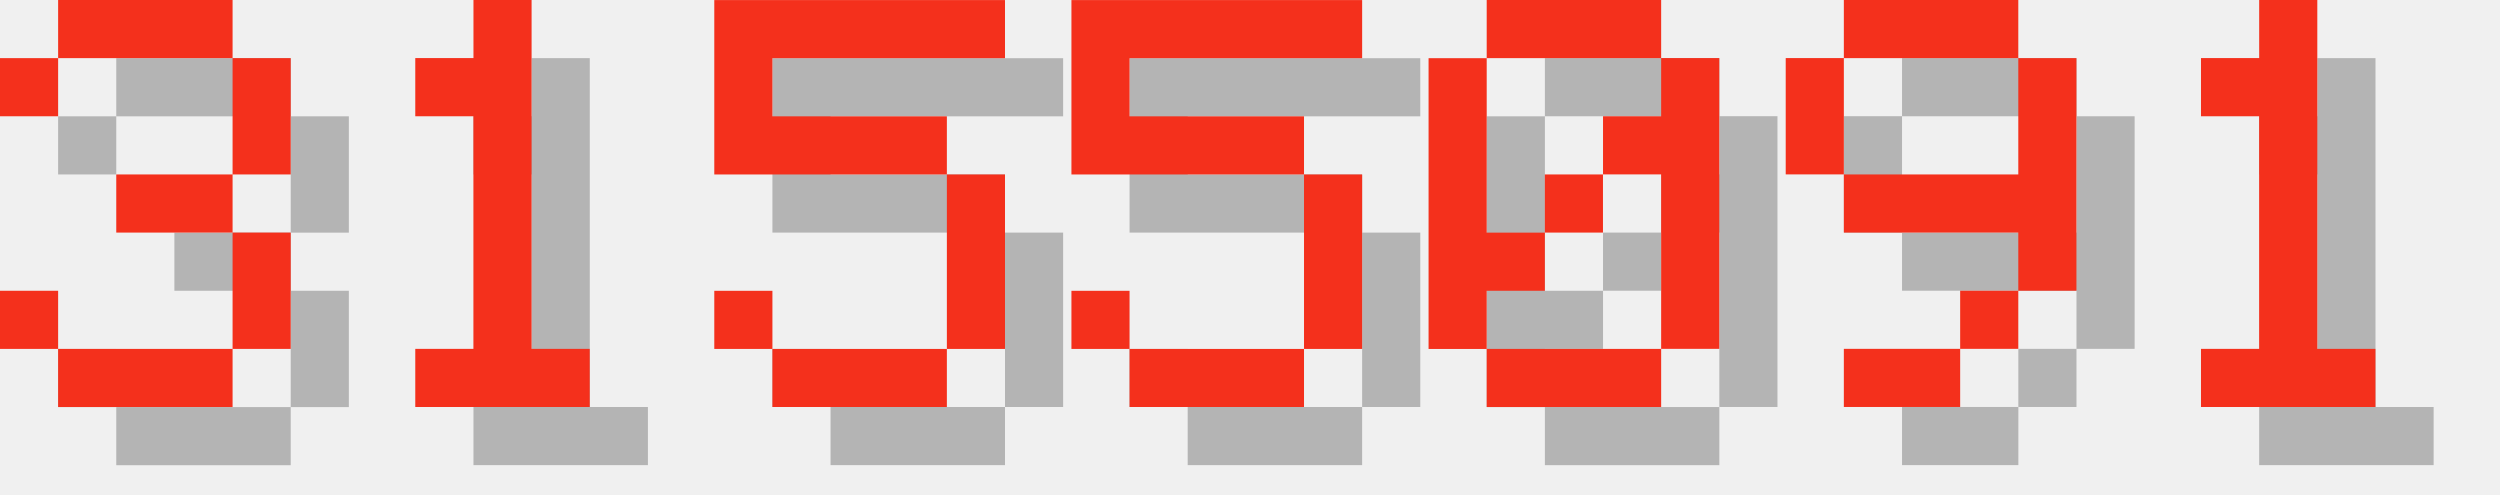
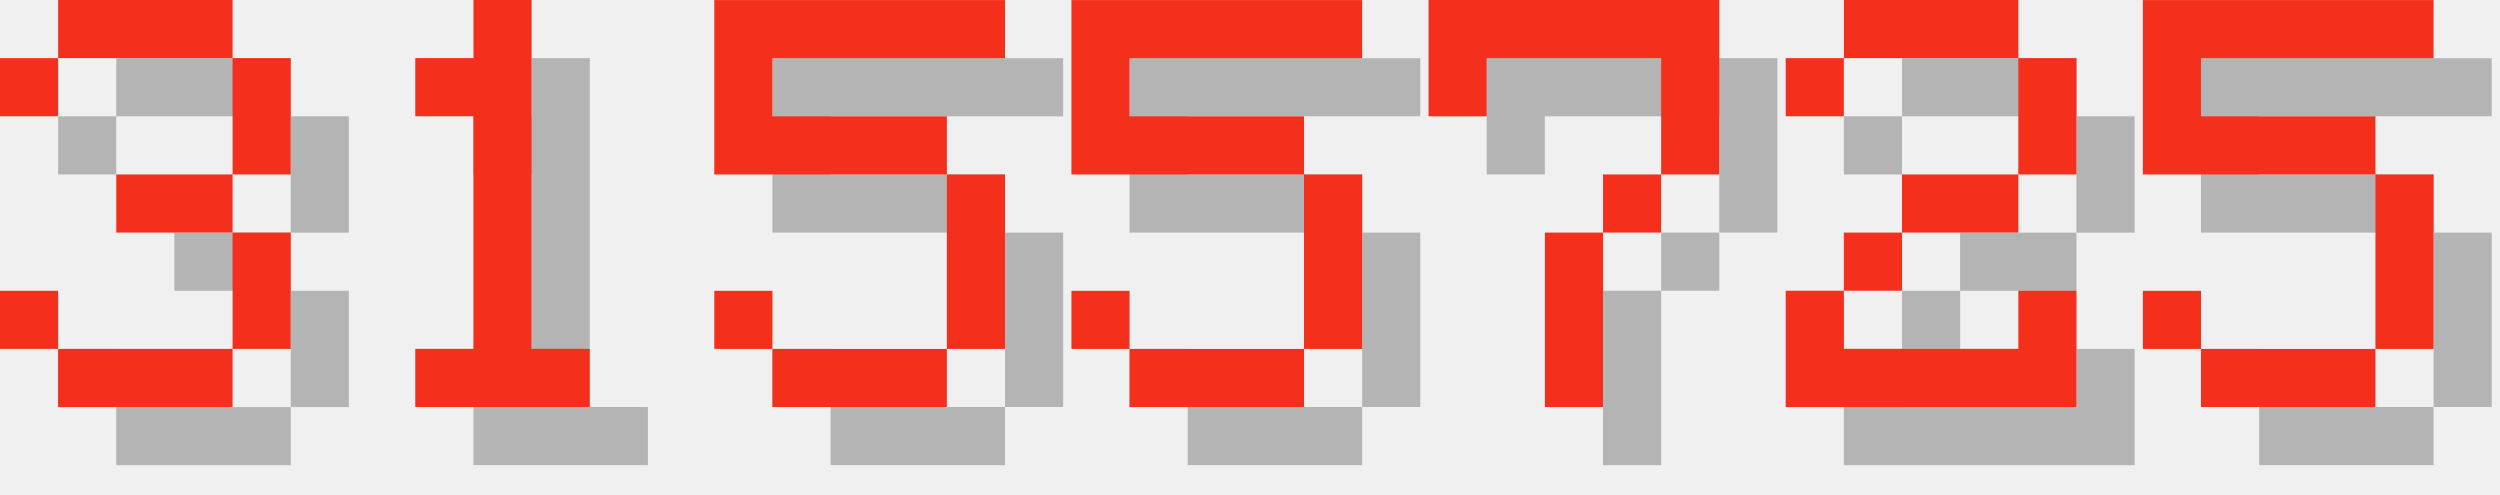
<svg xmlns="http://www.w3.org/2000/svg" version="1.1" width="182.0" height="36">
  <style>
        .text-foreground {
            fill: #F4301C;
        }
        .text-shadow {
            fill: #000000;
            fill-opacity: 0.25;
        }
    </style>
  <g class="digit" id="digit_3" transform="translate(0.0, 0), scale(4)">
    <path id="digit_3_shadow" class="text-shadow" d="m1.058 2.117v1.058h1.058v-1.058h3.175v2.117h-2.117v1.058h2.117v2.117h-3.175v-1.058h-1.058v1.058h1.058v1.058h3.175v-1.058h1.058v-2.117h-1.058v-1.058h1.058v-2.117h-1.058v-1.058h-3.175v1.058h-1.058z" fill-opacity=".5" style="paint-order:stroke fill markers" />
    <path id="digit_3_fg" class="text-foreground" d="m0 1.058v1.058h1.058v-1.058h3.175v2.117h-2.117v1.058h2.117v2.117h-3.175v-1.058h-1.058v1.058h1.058v1.058h3.175v-1.058h1.058v-2.117h-1.058v-1.058h1.058v-2.117h-1.058v-1.058h-3.175v1.058h-1.058z" fill="#fff" style="paint-order:stroke fill markers" />
  </g>
  <g class="digit" id="digit_1" transform="translate(26.0, 0), scale(4)">
    <path id="digit_1_shadow" class="text-shadow" d="m2.117 2.117v1.058h1.058v4.233h-1.058v1.058h3.175v-1.058h-1.058v-6.35h-1.058v1.058h-1.058z" fill-opacity=".5" style="paint-order:stroke fill markers" />
    <path id="digit_1_fg" class="text-foreground" d="m1.058 1.058v1.058h1.058v4.233h-1.058v1.058h3.175v-1.058h-1.058v-6.35h-1.058v1.058h-1.058z" fill="#fff" style="paint-order:stroke fill markers" />
  </g>
  <g class="digit" id="digit_5" transform="translate(52.0, 0), scale(4)">
    <path id="digit_5_shadow" class="text-shadow" d="m1.058 1.058v3.175h4.233v3.175h-3.175v-1.058h-1.058v1.058h1.058v1.058h3.175v-1.058h1.058v-3.175h-1.058v-1.058h-3.175v-1.058h4.233v-1.058h-5.292z" fill-opacity=".5" style="paint-order:stroke fill markers" />
    <path id="digit_5_fg" class="text-foreground" d="m0 0v3.175h4.233v3.175h-3.175v-1.058h-1.058v1.058h1.058v1.058h3.175v-1.058h1.058v-3.175h-1.058v-1.058h-3.175v-1.058h4.233v-1.058h-5.292z" fill="#fff" style="paint-order:stroke fill markers" />
  </g>
  <g class="digit" id="digit_5" transform="translate(78.0, 0), scale(4)">
    <path id="digit_5_shadow" class="text-shadow" d="m1.058 1.058v3.175h4.233v3.175h-3.175v-1.058h-1.058v1.058h1.058v1.058h3.175v-1.058h1.058v-3.175h-1.058v-1.058h-3.175v-1.058h4.233v-1.058h-5.292z" fill-opacity=".5" style="paint-order:stroke fill markers" />
    <path id="digit_5_fg" class="text-foreground" d="m0 0v3.175h4.233v3.175h-3.175v-1.058h-1.058v1.058h1.058v1.058h3.175v-1.058h1.058v-3.175h-1.058v-1.058h-3.175v-1.058h4.233v-1.058h-5.292z" fill="#fff" style="paint-order:stroke fill markers" />
  </g>
-   <g class="digit" id="digit_0" transform="translate(104.0, 0), scale(4)">
-     <path id="digit_0_shadow" class="text-shadow" d="m2.117 1.058v1.058h3.175v-1.058h-3.175zm3.175 1.058v1.058h-1.058v1.058h1.058v3.175h1.058v-5.292h-1.058zm0 5.292h-3.175v1.058h3.175v-1.058zm-3.175 0v-1.058h1.058v-1.058h-1.058v-3.175h-1.058v5.292h1.058zm1.058-2.117h1.058v-1.058h-1.058v1.058z" fill-opacity=".5" style="paint-order:stroke fill markers" />
-     <path id="digit_0_fg" class="text-foreground" d="m1.058 0v1.058h3.175v-1.058h-3.175zm3.175 1.058v1.058h-1.058v1.058h1.058v3.175h1.058v-5.292h-1.058zm0 5.292h-3.175v1.058h3.175v-1.058zm-3.175 0v-1.058h1.058v-1.058h-1.058v-3.175h-1.058v5.292h1.058zm1.058-2.117h1.058v-1.058h-1.058v1.058z" fill="#fff" style="paint-order:stroke fill markers" />
+   <g class="digit" id="digit_7" transform="translate(104.0, 0), scale(4)">
+     <path id="digit_7_shadow" class="text-shadow" d="m1.058 1.058 2e-6 2.117h1.058v-1.058h3.175v1.058l2e-7 1.058h-1.058v1.058h-1.058l4e-7 3.175 1.058 1e-7v-3.175h1.058v-1.058h1.058l5e-7 -1.058v-2.117z" fill-opacity=".5" style="paint-order:stroke fill markers" />
+     <path id="digit_7_fg" class="text-foreground" d="m0 0 2e-6 2.117h1.058v-1.058h3.175v1.058l2e-7 1.058h-1.058v1.058h-1.058l4e-7 3.175 1.058 1e-7v-3.175h1.058v-1.058h1.058l5e-7 -1.058v-2.117z" fill="#fff" style="paint-order:stroke fill markers" />
  </g>
-   <g class="digit" id="digit_9" transform="translate(130.0, 0), scale(4)">
-     <path id="digit_9_shadow" class="text-shadow" d="m2.117 1.058v1.058h3.175v-1.058h-3.175zm3.175 1.058v2.117h-3.175v1.058h3.175v1.058h1.058v-4.233h-1.058zm0 4.233h-1.058v1.058h1.058v-1.058zm-1.058 1.058h-2.117v1.058h2.117v-1.058zm-2.117-3.175v-2.117h-1.058v2.117h1.058z" fill-opacity=".5" style="paint-order:stroke fill markers" />
-     <path id="digit_9_fg" class="text-foreground" d="m1.058 0v1.058h3.175v-1.058h-3.175zm3.175 1.058v2.117h-3.175v1.058h3.175v1.058h1.058v-4.233h-1.058zm0 4.233h-1.058v1.058h1.058v-1.058zm-1.058 1.058h-2.117v1.058h2.117v-1.058zm-2.117-3.175v-2.117h-1.058v2.117h1.058z" fill="#fff" style="paint-order:stroke fill markers" />
+   <g class="digit" id="digit_2" transform="translate(130.0, 0), scale(4)">
+     <path id="digit_2_shadow" class="text-shadow" d="m1.058 2.117v1.058h1.058v-1.058h3.175v2.117h-2.117v1.058h-1.058v1.058h-1.058v2.117h5.292v-2.117h-1.058v1.058h-3.175v-1.058h1.058v-1.058h2.117v-1.058h1.058v-2.117h-1.058v-1.058h-3.175v1.058h-1.058z" fill-opacity=".5" style="paint-order:stroke fill markers" />
+     <path id="digit_2_fg" class="text-foreground" d="m0 1.058v1.058h1.058v-1.058h3.175v2.117h-2.117v1.058h-1.058v1.058h-1.058v2.117h5.292v-2.117h-1.058v1.058h-3.175v-1.058h1.058v-1.058h2.117v-1.058h1.058v-2.117h-1.058v-1.058h-3.175v1.058h-1.058z" fill="#fff" style="paint-order:stroke fill markers" />
  </g>
-   <g class="digit" id="digit_1" transform="translate(156.0, 0), scale(4)">
-     <path id="digit_1_shadow" class="text-shadow" d="m2.117 2.117v1.058h1.058v4.233h-1.058v1.058h3.175v-1.058h-1.058v-6.35h-1.058v1.058h-1.058z" fill-opacity=".5" style="paint-order:stroke fill markers" />
-     <path id="digit_1_fg" class="text-foreground" d="m1.058 1.058v1.058h1.058v4.233h-1.058v1.058h3.175v-1.058h-1.058v-6.35h-1.058v1.058h-1.058z" fill="#fff" style="paint-order:stroke fill markers" />
+   <g class="digit" id="digit_5" transform="translate(156.0, 0), scale(4)">
+     <path id="digit_5_shadow" class="text-shadow" d="m1.058 1.058v3.175h4.233v3.175h-3.175v-1.058h-1.058v1.058h1.058v1.058h3.175v-1.058h1.058v-3.175h-1.058v-1.058h-3.175v-1.058h4.233v-1.058h-5.292z" fill-opacity=".5" style="paint-order:stroke fill markers" />
+     <path id="digit_5_fg" class="text-foreground" d="m0 0v3.175h4.233v3.175h-3.175v-1.058h-1.058v1.058h1.058v1.058h3.175v-1.058h1.058v-3.175h-1.058v-1.058h-3.175v-1.058h4.233v-1.058h-5.292z" fill="#fff" style="paint-order:stroke fill markers" />
  </g>
</svg>
